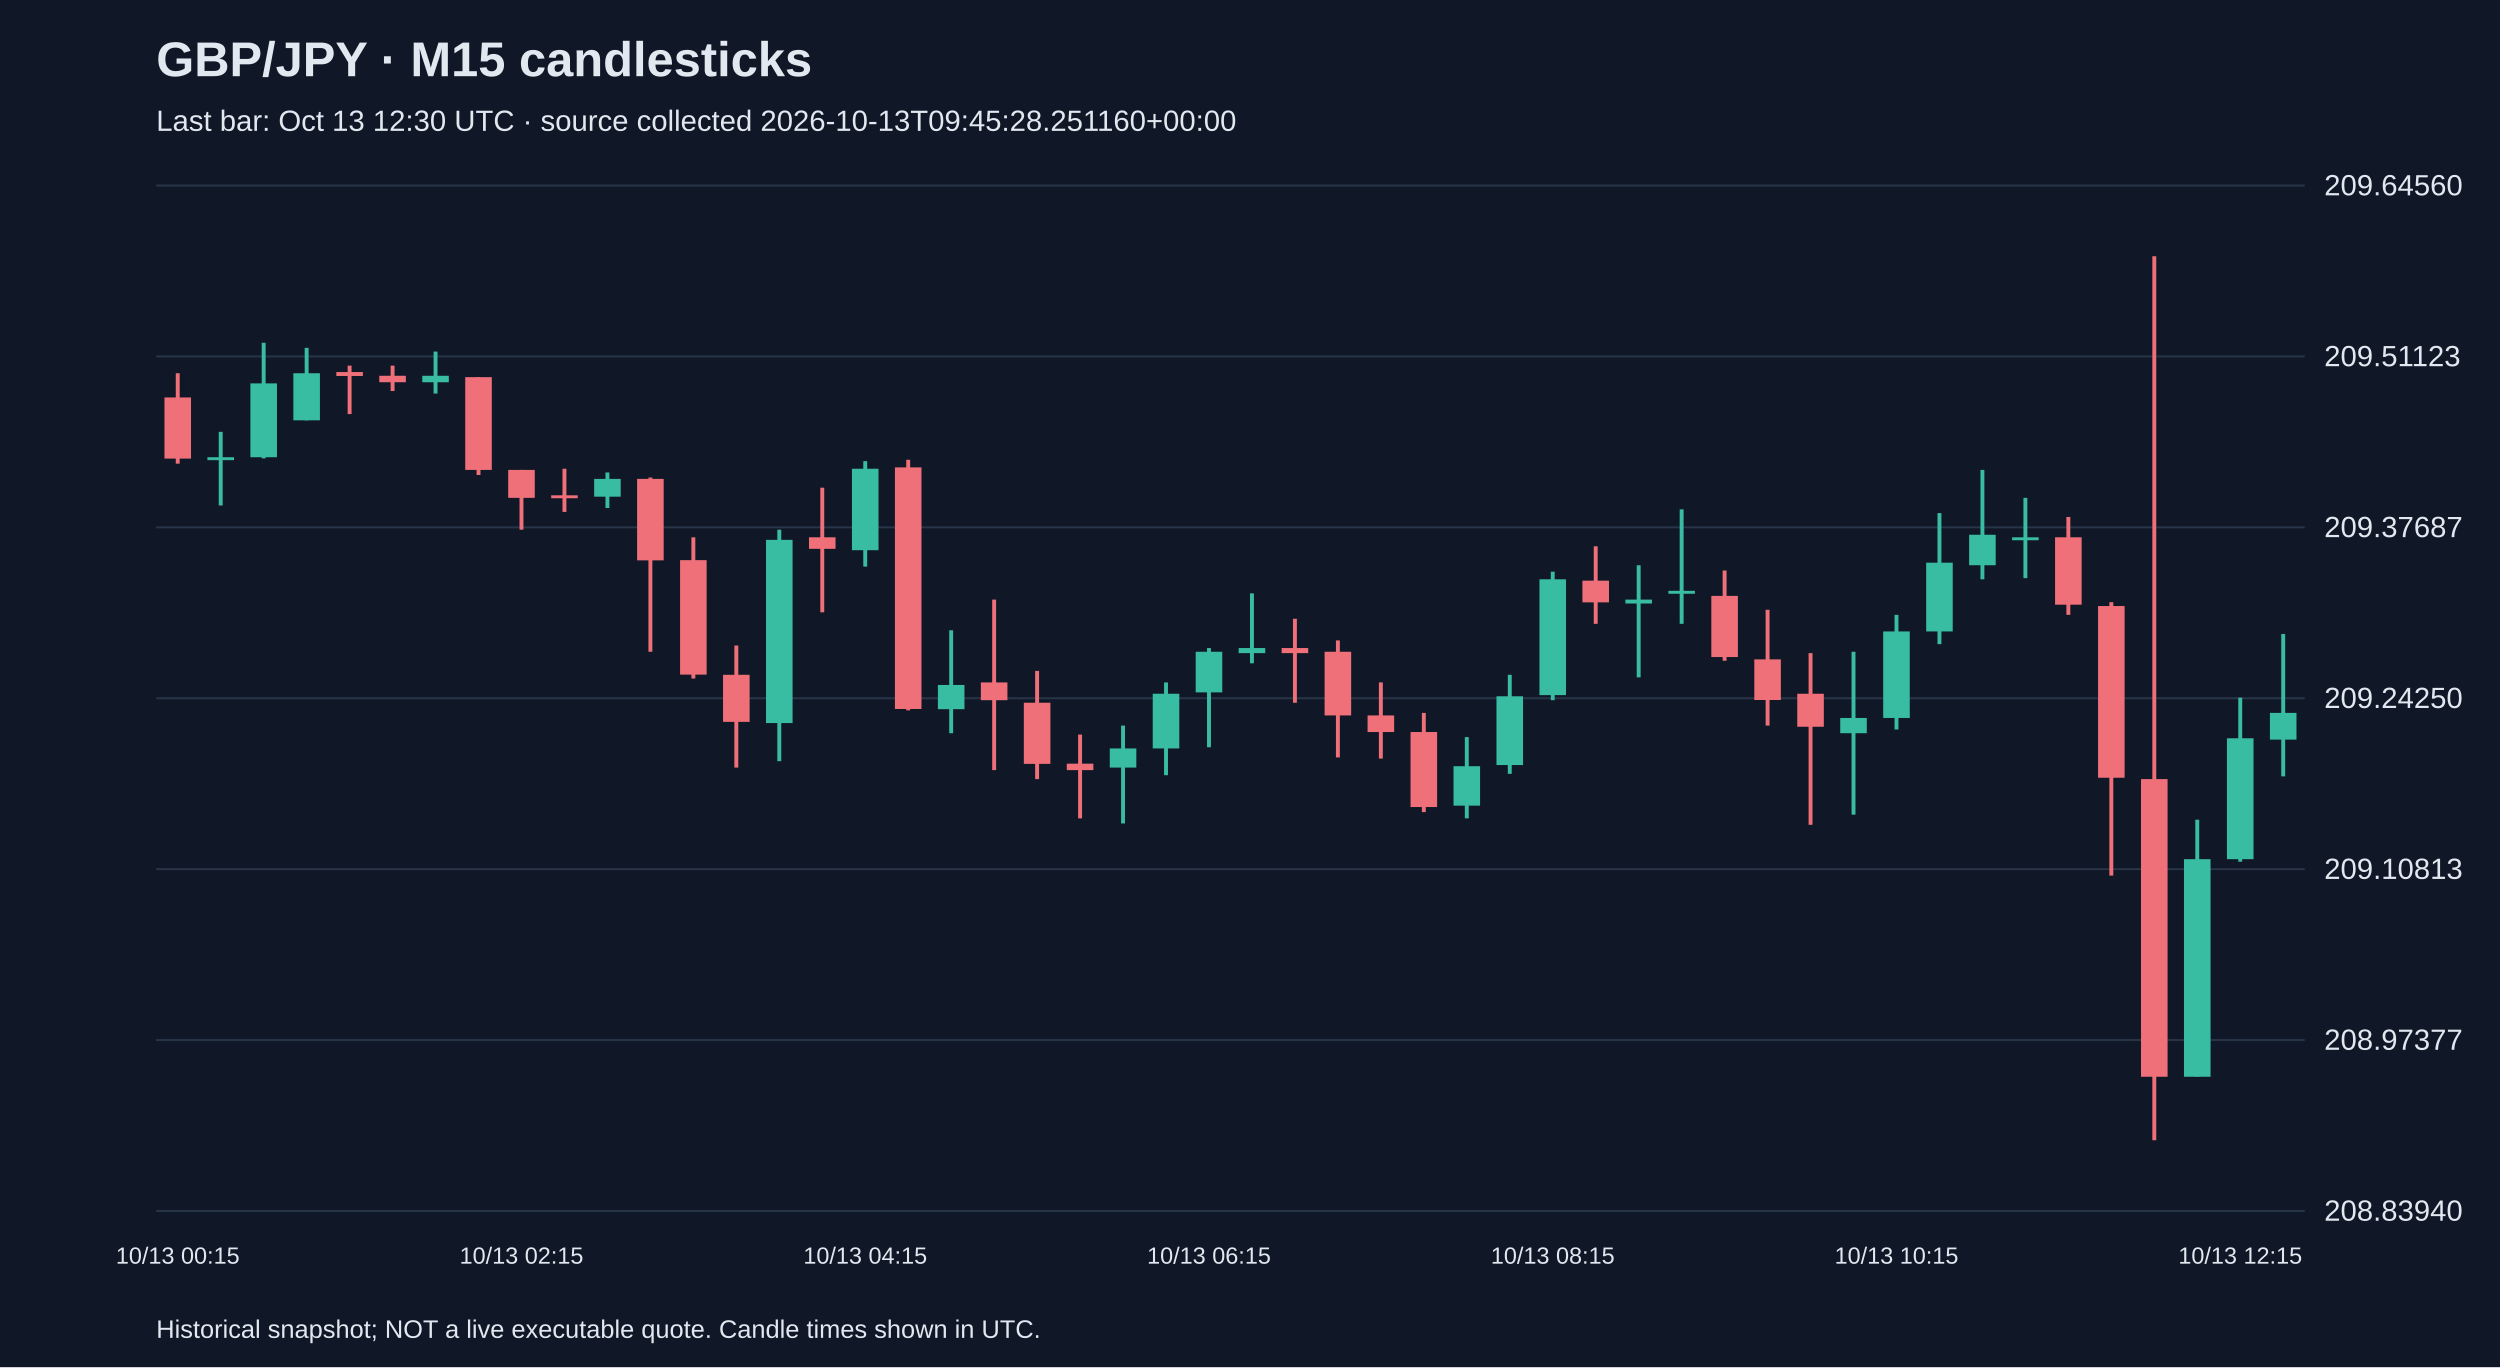
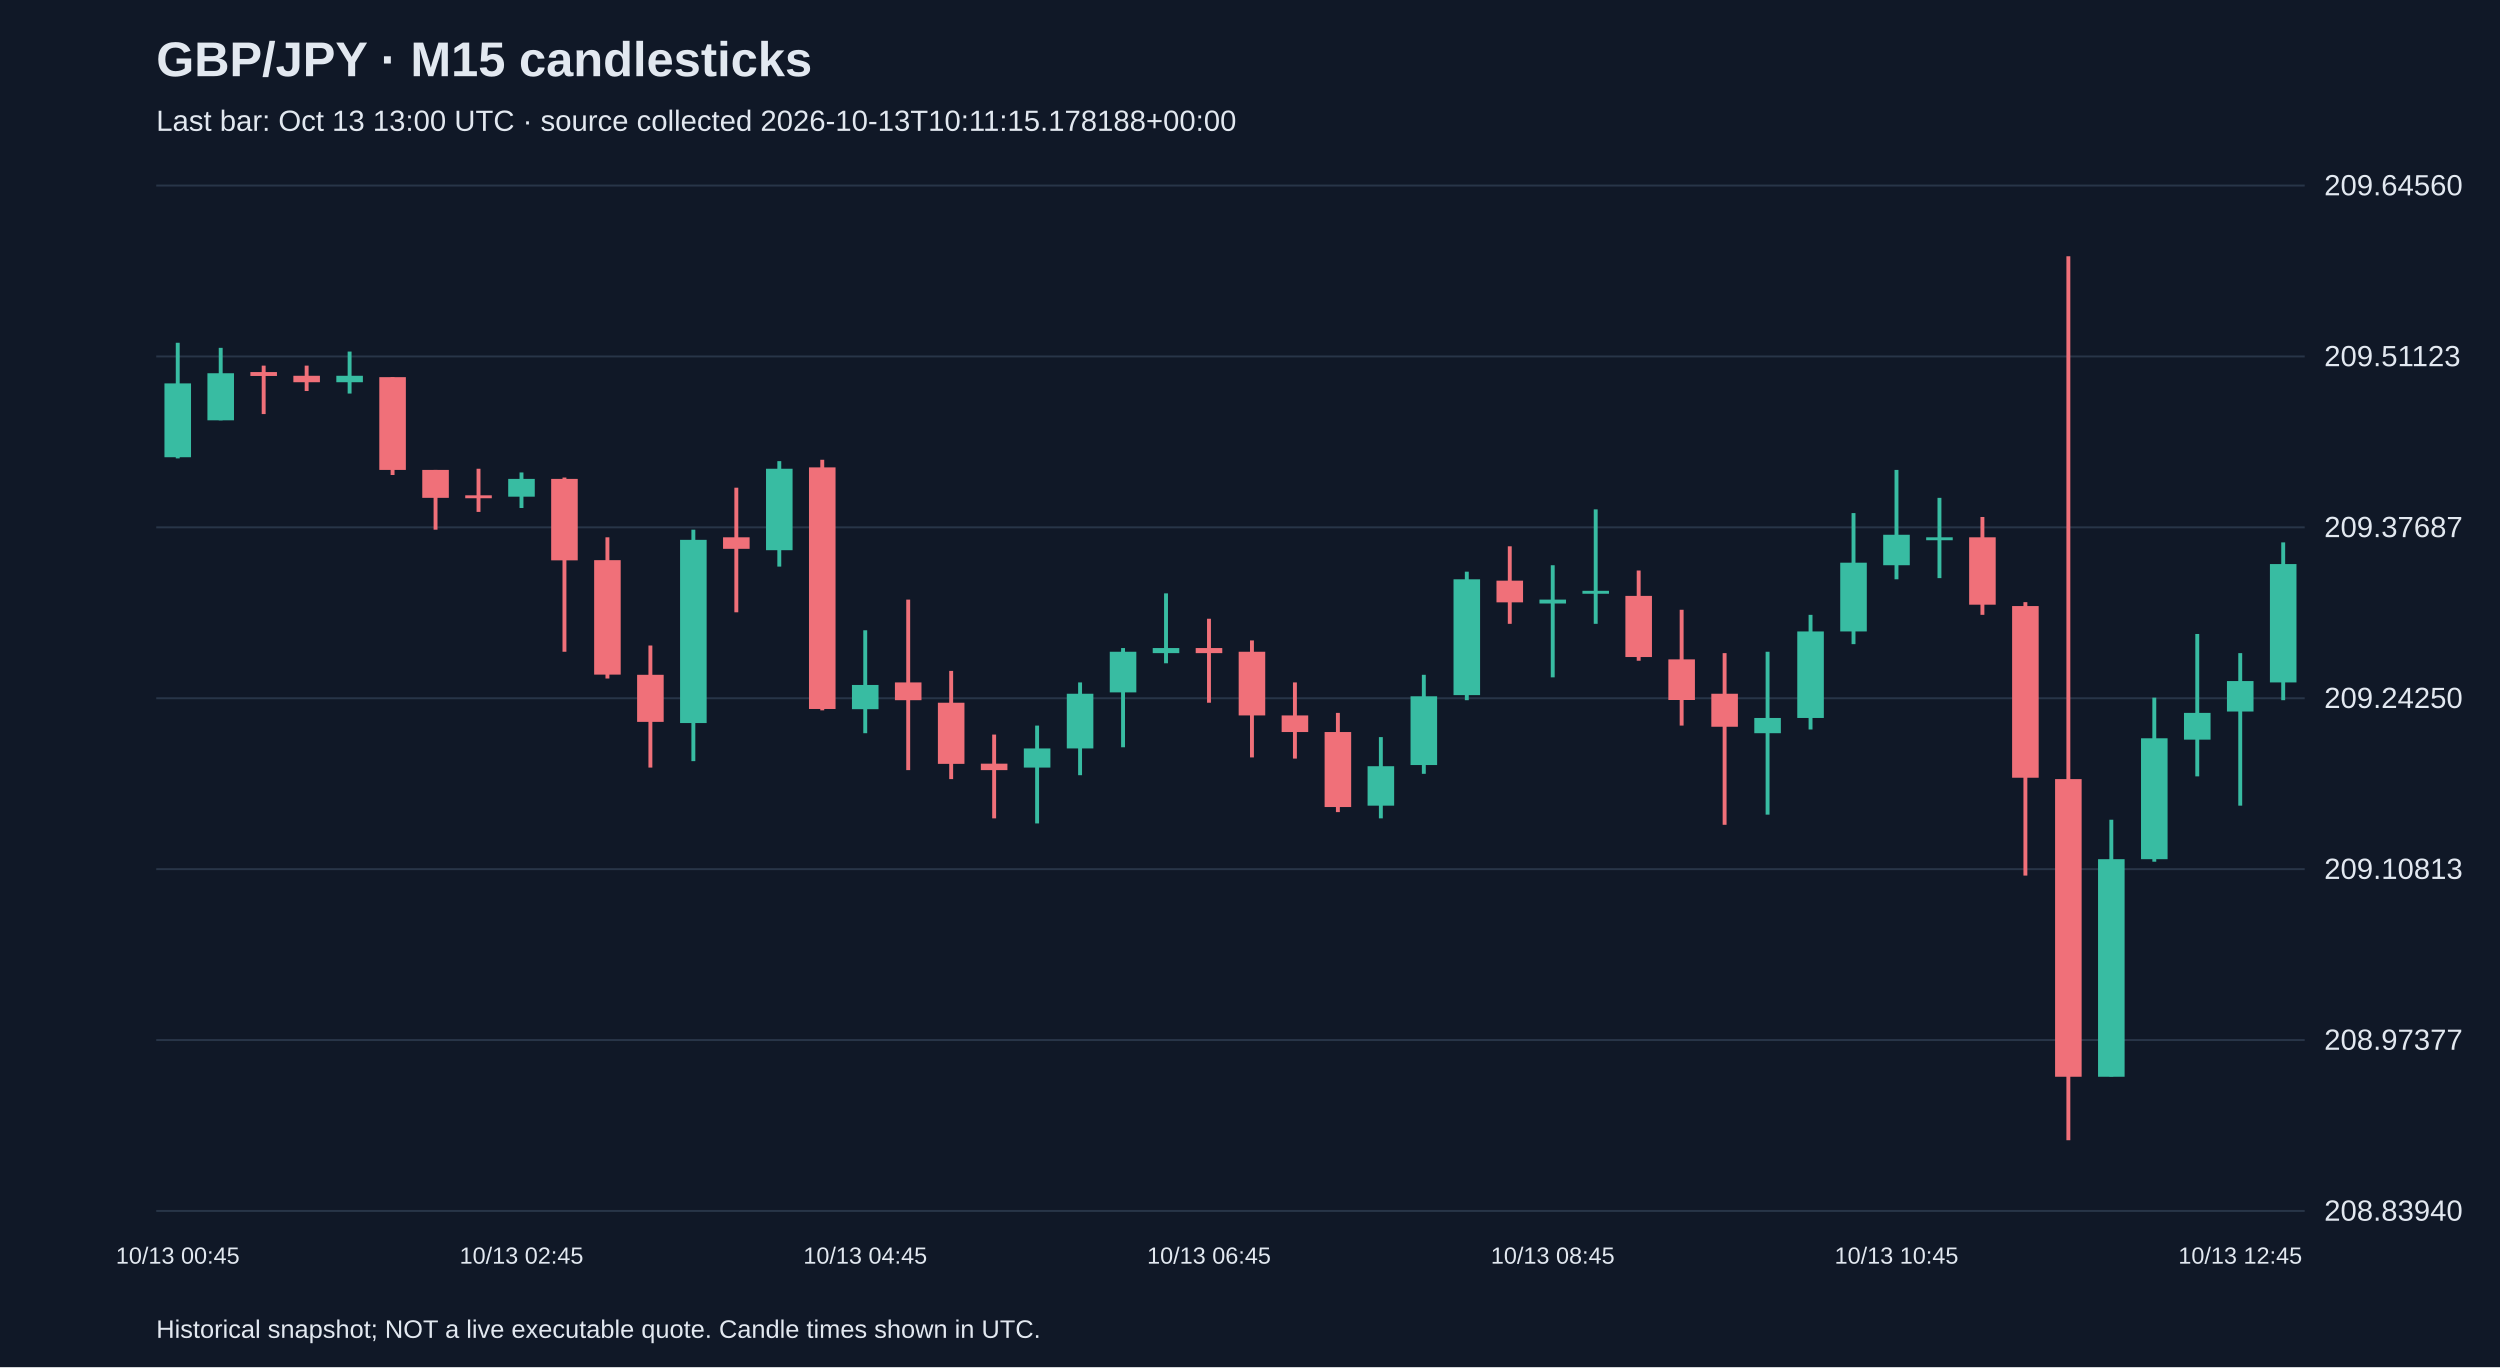
<svg xmlns="http://www.w3.org/2000/svg" viewBox="0 0 1280 700">
  <rect width="100%" height="100%" fill="#101827" />
  <style>text{font-family:Arial,sans-serif;fill:#e2e8f0}</style>
  <text x="80" y="39" font-size="25" font-weight="bold">GBP/JPY · M15 candlesticks</text>
-   <text x="80" y="67" font-size="15" fill="#a6b1c5">Last bar: Oct 13 12:30 UTC · source collected 2026-10-13T09:45:28.251160+00:00</text>
+   <text x="80" y="67" font-size="15" fill="#a6b1c5">Last bar: Oct 13 13:00 UTC · source collected 2026-10-13T10:11:15.178188+00:00</text>
  <line x1="80" y1="620.0" x2="1180" y2="620.0" stroke="#283548" />
  <text x="1190" y="625.0" font-size="15">208.83940</text>
  <line x1="80" y1="532.5" x2="1180" y2="532.5" stroke="#283548" />
  <text x="1190" y="537.5" font-size="15">208.97377</text>
  <line x1="80" y1="445.0" x2="1180" y2="445.0" stroke="#283548" />
  <text x="1190" y="450.0" font-size="15">209.10813</text>
  <line x1="80" y1="357.5" x2="1180" y2="357.5" stroke="#283548" />
  <text x="1190" y="362.5" font-size="15">209.24250</text>
  <line x1="80" y1="270.0" x2="1180" y2="270.0" stroke="#283548" />
  <text x="1190" y="275.0" font-size="15">209.37687</text>
  <line x1="80" y1="182.5" x2="1180" y2="182.5" stroke="#283548" />
  <text x="1190" y="187.5" font-size="15">209.51123</text>
  <line x1="80" y1="95.0" x2="1180" y2="95.0" stroke="#283548" />
  <text x="1190" y="100.0" font-size="15">209.64560</text>
-   <line x1="91.0" y1="191.1" x2="91.0" y2="237.4" stroke="#f07079" stroke-width="2" />
-   <rect x="84.2" y="203.5" width="13.6" height="31.3" fill="#f07079" />
-   <text x="91.0" y="647" text-anchor="middle" font-size="12">10/13 00:15</text>
-   <line x1="113.0" y1="221.1" x2="113.0" y2="258.8" stroke="#38bca2" stroke-width="2" />
-   <rect x="106.2" y="234.1" width="13.6" height="1.5" fill="#38bca2" />
-   <line x1="135.0" y1="175.5" x2="135.0" y2="234.7" stroke="#38bca2" stroke-width="2" />
-   <rect x="128.2" y="196.3" width="13.6" height="37.8" fill="#38bca2" />
-   <line x1="157.0" y1="178.1" x2="157.0" y2="215.2" stroke="#38bca2" stroke-width="2" />
-   <rect x="150.2" y="191.1" width="13.6" height="24.1" fill="#38bca2" />
-   <line x1="179.0" y1="187.2" x2="179.0" y2="212.0" stroke="#f07079" stroke-width="2" />
-   <rect x="172.2" y="190.5" width="13.6" height="2.0" fill="#f07079" />
-   <line x1="201.0" y1="187.2" x2="201.0" y2="200.2" stroke="#f07079" stroke-width="2" />
-   <rect x="194.2" y="192.4" width="13.6" height="3.3" fill="#f07079" />
-   <line x1="223.0" y1="180.0" x2="223.0" y2="201.5" stroke="#38bca2" stroke-width="2" />
-   <rect x="216.2" y="192.4" width="13.6" height="3.3" fill="#38bca2" />
-   <line x1="245.0" y1="193.1" x2="245.0" y2="243.2" stroke="#f07079" stroke-width="2" />
-   <rect x="238.2" y="193.1" width="13.6" height="47.5" fill="#f07079" />
-   <line x1="267.0" y1="240.6" x2="267.0" y2="271.2" stroke="#f07079" stroke-width="2" />
-   <rect x="260.2" y="240.6" width="13.6" height="14.3" fill="#f07079" />
-   <text x="267.0" y="647" text-anchor="middle" font-size="12">10/13 02:15</text>
-   <line x1="289.0" y1="240.0" x2="289.0" y2="262.1" stroke="#f07079" stroke-width="2" />
-   <rect x="282.2" y="253.6" width="13.6" height="1.5" fill="#f07079" />
-   <line x1="311.0" y1="241.9" x2="311.0" y2="260.1" stroke="#38bca2" stroke-width="2" />
-   <rect x="304.2" y="245.2" width="13.6" height="9.1" fill="#38bca2" />
-   <line x1="333.0" y1="244.5" x2="333.0" y2="333.7" stroke="#f07079" stroke-width="2" />
-   <rect x="326.2" y="245.2" width="13.6" height="41.7" fill="#f07079" />
-   <line x1="355.0" y1="275.1" x2="355.0" y2="347.4" stroke="#f07079" stroke-width="2" />
-   <rect x="348.2" y="286.8" width="13.6" height="58.6" fill="#f07079" />
-   <line x1="377.0" y1="330.5" x2="377.0" y2="393.0" stroke="#f07079" stroke-width="2" />
-   <rect x="370.2" y="345.5" width="13.6" height="24.1" fill="#f07079" />
-   <line x1="399.0" y1="271.2" x2="399.0" y2="389.7" stroke="#38bca2" stroke-width="2" />
-   <rect x="392.2" y="276.4" width="13.6" height="93.8" fill="#38bca2" />
-   <line x1="421.0" y1="249.7" x2="421.0" y2="313.5" stroke="#f07079" stroke-width="2" />
-   <rect x="414.2" y="275.1" width="13.6" height="5.9" fill="#f07079" />
-   <line x1="443.0" y1="236.1" x2="443.0" y2="290.1" stroke="#38bca2" stroke-width="2" />
-   <rect x="436.2" y="240.0" width="13.6" height="41.7" fill="#38bca2" />
-   <text x="443.0" y="647" text-anchor="middle" font-size="12">10/13 04:15</text>
-   <line x1="465.0" y1="235.4" x2="465.0" y2="363.7" stroke="#f07079" stroke-width="2" />
-   <rect x="458.2" y="239.3" width="13.6" height="123.7" fill="#f07079" />
-   <line x1="487.0" y1="322.7" x2="487.0" y2="375.4" stroke="#38bca2" stroke-width="2" />
-   <rect x="480.2" y="350.7" width="13.6" height="12.4" fill="#38bca2" />
-   <line x1="509.0" y1="307.0" x2="509.0" y2="394.3" stroke="#f07079" stroke-width="2" />
-   <rect x="502.2" y="349.4" width="13.6" height="9.1" fill="#f07079" />
-   <line x1="531.0" y1="343.5" x2="531.0" y2="398.9" stroke="#f07079" stroke-width="2" />
-   <rect x="524.2" y="359.8" width="13.6" height="31.3" fill="#f07079" />
-   <line x1="553.0" y1="376.1" x2="553.0" y2="419.0" stroke="#f07079" stroke-width="2" />
-   <rect x="546.2" y="391.0" width="13.6" height="3.3" fill="#f07079" />
-   <line x1="575.0" y1="371.5" x2="575.0" y2="421.6" stroke="#38bca2" stroke-width="2" />
-   <rect x="568.2" y="383.2" width="13.6" height="9.8" fill="#38bca2" />
-   <line x1="597.0" y1="349.4" x2="597.0" y2="396.9" stroke="#38bca2" stroke-width="2" />
-   <rect x="590.2" y="355.2" width="13.6" height="28.0" fill="#38bca2" />
-   <line x1="619.0" y1="331.8" x2="619.0" y2="382.6" stroke="#38bca2" stroke-width="2" />
-   <rect x="612.2" y="333.7" width="13.6" height="20.8" fill="#38bca2" />
-   <text x="619.0" y="647" text-anchor="middle" font-size="12">10/13 06:15</text>
-   <line x1="641.0" y1="303.8" x2="641.0" y2="339.6" stroke="#38bca2" stroke-width="2" />
-   <rect x="634.2" y="331.8" width="13.6" height="2.6" fill="#38bca2" />
-   <line x1="663.0" y1="316.8" x2="663.0" y2="359.8" stroke="#f07079" stroke-width="2" />
-   <rect x="656.2" y="331.8" width="13.6" height="2.6" fill="#f07079" />
-   <line x1="685.0" y1="327.9" x2="685.0" y2="387.8" stroke="#f07079" stroke-width="2" />
-   <rect x="678.2" y="333.7" width="13.6" height="32.6" fill="#f07079" />
-   <line x1="707.0" y1="349.4" x2="707.0" y2="388.4" stroke="#f07079" stroke-width="2" />
-   <rect x="700.2" y="366.3" width="13.6" height="8.5" fill="#f07079" />
-   <line x1="729.0" y1="365.0" x2="729.0" y2="415.8" stroke="#f07079" stroke-width="2" />
-   <rect x="722.2" y="374.8" width="13.6" height="38.4" fill="#f07079" />
-   <line x1="751.0" y1="377.4" x2="751.0" y2="419.0" stroke="#38bca2" stroke-width="2" />
-   <rect x="744.2" y="392.3" width="13.6" height="20.2" fill="#38bca2" />
-   <line x1="773.0" y1="345.5" x2="773.0" y2="396.2" stroke="#38bca2" stroke-width="2" />
-   <rect x="766.2" y="356.5" width="13.6" height="35.2" fill="#38bca2" />
-   <line x1="795.0" y1="292.7" x2="795.0" y2="358.5" stroke="#38bca2" stroke-width="2" />
-   <rect x="788.2" y="296.6" width="13.6" height="59.3" fill="#38bca2" />
-   <text x="795.0" y="647" text-anchor="middle" font-size="12">10/13 08:15</text>
-   <line x1="817.0" y1="279.7" x2="817.0" y2="319.4" stroke="#f07079" stroke-width="2" />
-   <rect x="810.2" y="297.3" width="13.6" height="11.1" fill="#f07079" />
-   <line x1="839.0" y1="289.4" x2="839.0" y2="346.8" stroke="#38bca2" stroke-width="2" />
-   <rect x="832.2" y="307.0" width="13.6" height="2.0" fill="#38bca2" />
-   <line x1="861.0" y1="260.8" x2="861.0" y2="319.4" stroke="#38bca2" stroke-width="2" />
-   <rect x="854.2" y="302.5" width="13.6" height="1.5" fill="#38bca2" />
-   <line x1="883.0" y1="292.1" x2="883.0" y2="338.3" stroke="#f07079" stroke-width="2" />
-   <rect x="876.2" y="305.1" width="13.6" height="31.3" fill="#f07079" />
-   <line x1="905.0" y1="312.2" x2="905.0" y2="371.5" stroke="#f07079" stroke-width="2" />
-   <rect x="898.2" y="337.6" width="13.6" height="20.8" fill="#f07079" />
-   <line x1="927.0" y1="334.4" x2="927.0" y2="422.3" stroke="#f07079" stroke-width="2" />
-   <rect x="920.2" y="355.2" width="13.6" height="16.9" fill="#f07079" />
-   <line x1="949.0" y1="333.7" x2="949.0" y2="417.1" stroke="#38bca2" stroke-width="2" />
-   <rect x="942.2" y="367.6" width="13.6" height="7.8" fill="#38bca2" />
-   <line x1="971.0" y1="314.8" x2="971.0" y2="373.5" stroke="#38bca2" stroke-width="2" />
-   <rect x="964.2" y="323.3" width="13.6" height="44.3" fill="#38bca2" />
-   <text x="971.0" y="647" text-anchor="middle" font-size="12">10/13 10:15</text>
-   <line x1="993.0" y1="262.7" x2="993.0" y2="329.8" stroke="#38bca2" stroke-width="2" />
-   <rect x="986.2" y="288.1" width="13.6" height="35.2" fill="#38bca2" />
-   <line x1="1015.0" y1="240.6" x2="1015.0" y2="296.6" stroke="#38bca2" stroke-width="2" />
-   <rect x="1008.2" y="273.8" width="13.6" height="15.6" fill="#38bca2" />
-   <line x1="1037.0" y1="254.9" x2="1037.0" y2="296.0" stroke="#38bca2" stroke-width="2" />
-   <rect x="1030.2" y="275.1" width="13.6" height="1.5" fill="#38bca2" />
-   <line x1="1059.0" y1="264.7" x2="1059.0" y2="314.8" stroke="#f07079" stroke-width="2" />
-   <rect x="1052.2" y="275.1" width="13.6" height="34.5" fill="#f07079" />
-   <line x1="1081.0" y1="308.3" x2="1081.0" y2="448.3" stroke="#f07079" stroke-width="2" />
-   <rect x="1074.2" y="310.3" width="13.6" height="87.9" fill="#f07079" />
-   <line x1="1103.0" y1="131.2" x2="1103.0" y2="583.8" stroke="#f07079" stroke-width="2" />
-   <rect x="1096.2" y="398.9" width="13.6" height="152.4" fill="#f07079" />
-   <line x1="1125.0" y1="419.7" x2="1125.0" y2="551.2" stroke="#38bca2" stroke-width="2" />
-   <rect x="1118.2" y="439.9" width="13.6" height="111.4" fill="#38bca2" />
-   <line x1="1147.0" y1="357.2" x2="1147.0" y2="441.2" stroke="#38bca2" stroke-width="2" />
-   <rect x="1140.2" y="378.0" width="13.6" height="61.9" fill="#38bca2" />
-   <text x="1147.0" y="647" text-anchor="middle" font-size="12">10/13 12:15</text>
-   <line x1="1169.0" y1="324.6" x2="1169.0" y2="397.5" stroke="#38bca2" stroke-width="2" />
-   <rect x="1162.2" y="365.0" width="13.6" height="13.7" fill="#38bca2" />
+   <line x1="91.0" y1="175.5" x2="91.0" y2="234.7" stroke="#38bca2" stroke-width="2" />
+   <rect x="84.2" y="196.3" width="13.6" height="37.8" fill="#38bca2" />
+   <text x="91.0" y="647" text-anchor="middle" font-size="12">10/13 00:45</text>
+   <line x1="113.0" y1="178.1" x2="113.0" y2="215.2" stroke="#38bca2" stroke-width="2" />
+   <rect x="106.2" y="191.1" width="13.6" height="24.1" fill="#38bca2" />
+   <line x1="135.0" y1="187.2" x2="135.0" y2="212.0" stroke="#f07079" stroke-width="2" />
+   <rect x="128.2" y="190.5" width="13.6" height="2.0" fill="#f07079" />
+   <line x1="157.0" y1="187.2" x2="157.0" y2="200.2" stroke="#f07079" stroke-width="2" />
+   <rect x="150.2" y="192.4" width="13.6" height="3.3" fill="#f07079" />
+   <line x1="179.0" y1="180.0" x2="179.0" y2="201.5" stroke="#38bca2" stroke-width="2" />
+   <rect x="172.2" y="192.4" width="13.6" height="3.3" fill="#38bca2" />
+   <line x1="201.0" y1="193.1" x2="201.0" y2="243.2" stroke="#f07079" stroke-width="2" />
+   <rect x="194.2" y="193.1" width="13.6" height="47.5" fill="#f07079" />
+   <line x1="223.0" y1="240.6" x2="223.0" y2="271.2" stroke="#f07079" stroke-width="2" />
+   <rect x="216.2" y="240.6" width="13.6" height="14.3" fill="#f07079" />
+   <line x1="245.0" y1="240.0" x2="245.0" y2="262.1" stroke="#f07079" stroke-width="2" />
+   <rect x="238.2" y="253.6" width="13.6" height="1.5" fill="#f07079" />
+   <line x1="267.0" y1="241.9" x2="267.0" y2="260.1" stroke="#38bca2" stroke-width="2" />
+   <rect x="260.2" y="245.2" width="13.6" height="9.1" fill="#38bca2" />
+   <text x="267.0" y="647" text-anchor="middle" font-size="12">10/13 02:45</text>
+   <line x1="289.0" y1="244.5" x2="289.0" y2="333.7" stroke="#f07079" stroke-width="2" />
+   <rect x="282.2" y="245.2" width="13.6" height="41.7" fill="#f07079" />
+   <line x1="311.0" y1="275.1" x2="311.0" y2="347.4" stroke="#f07079" stroke-width="2" />
+   <rect x="304.2" y="286.8" width="13.6" height="58.6" fill="#f07079" />
+   <line x1="333.0" y1="330.5" x2="333.0" y2="393.0" stroke="#f07079" stroke-width="2" />
+   <rect x="326.2" y="345.5" width="13.6" height="24.1" fill="#f07079" />
+   <line x1="355.0" y1="271.2" x2="355.0" y2="389.7" stroke="#38bca2" stroke-width="2" />
+   <rect x="348.2" y="276.4" width="13.6" height="93.8" fill="#38bca2" />
+   <line x1="377.0" y1="249.7" x2="377.0" y2="313.5" stroke="#f07079" stroke-width="2" />
+   <rect x="370.2" y="275.1" width="13.6" height="5.9" fill="#f07079" />
+   <line x1="399.0" y1="236.1" x2="399.0" y2="290.1" stroke="#38bca2" stroke-width="2" />
+   <rect x="392.2" y="240.0" width="13.6" height="41.7" fill="#38bca2" />
+   <line x1="421.0" y1="235.4" x2="421.0" y2="363.7" stroke="#f07079" stroke-width="2" />
+   <rect x="414.2" y="239.3" width="13.6" height="123.7" fill="#f07079" />
+   <line x1="443.0" y1="322.7" x2="443.0" y2="375.4" stroke="#38bca2" stroke-width="2" />
+   <rect x="436.2" y="350.7" width="13.6" height="12.4" fill="#38bca2" />
+   <text x="443.0" y="647" text-anchor="middle" font-size="12">10/13 04:45</text>
+   <line x1="465.0" y1="307.0" x2="465.0" y2="394.3" stroke="#f07079" stroke-width="2" />
+   <rect x="458.2" y="349.4" width="13.6" height="9.1" fill="#f07079" />
+   <line x1="487.0" y1="343.5" x2="487.0" y2="398.9" stroke="#f07079" stroke-width="2" />
+   <rect x="480.2" y="359.8" width="13.6" height="31.3" fill="#f07079" />
+   <line x1="509.0" y1="376.1" x2="509.0" y2="419.0" stroke="#f07079" stroke-width="2" />
+   <rect x="502.2" y="391.0" width="13.6" height="3.3" fill="#f07079" />
+   <line x1="531.0" y1="371.5" x2="531.0" y2="421.6" stroke="#38bca2" stroke-width="2" />
+   <rect x="524.2" y="383.2" width="13.6" height="9.8" fill="#38bca2" />
+   <line x1="553.0" y1="349.4" x2="553.0" y2="396.9" stroke="#38bca2" stroke-width="2" />
+   <rect x="546.2" y="355.2" width="13.6" height="28.0" fill="#38bca2" />
+   <line x1="575.0" y1="331.8" x2="575.0" y2="382.6" stroke="#38bca2" stroke-width="2" />
+   <rect x="568.2" y="333.7" width="13.6" height="20.8" fill="#38bca2" />
+   <line x1="597.0" y1="303.8" x2="597.0" y2="339.6" stroke="#38bca2" stroke-width="2" />
+   <rect x="590.2" y="331.8" width="13.6" height="2.6" fill="#38bca2" />
+   <line x1="619.0" y1="316.8" x2="619.0" y2="359.8" stroke="#f07079" stroke-width="2" />
+   <rect x="612.2" y="331.8" width="13.6" height="2.6" fill="#f07079" />
+   <text x="619.0" y="647" text-anchor="middle" font-size="12">10/13 06:45</text>
+   <line x1="641.0" y1="327.9" x2="641.0" y2="387.8" stroke="#f07079" stroke-width="2" />
+   <rect x="634.2" y="333.7" width="13.6" height="32.6" fill="#f07079" />
+   <line x1="663.0" y1="349.4" x2="663.0" y2="388.4" stroke="#f07079" stroke-width="2" />
+   <rect x="656.2" y="366.3" width="13.6" height="8.5" fill="#f07079" />
+   <line x1="685.0" y1="365.0" x2="685.0" y2="415.8" stroke="#f07079" stroke-width="2" />
+   <rect x="678.2" y="374.8" width="13.6" height="38.4" fill="#f07079" />
+   <line x1="707.0" y1="377.4" x2="707.0" y2="419.0" stroke="#38bca2" stroke-width="2" />
+   <rect x="700.2" y="392.3" width="13.6" height="20.2" fill="#38bca2" />
+   <line x1="729.0" y1="345.5" x2="729.0" y2="396.2" stroke="#38bca2" stroke-width="2" />
+   <rect x="722.2" y="356.5" width="13.6" height="35.2" fill="#38bca2" />
+   <line x1="751.0" y1="292.7" x2="751.0" y2="358.5" stroke="#38bca2" stroke-width="2" />
+   <rect x="744.2" y="296.6" width="13.6" height="59.3" fill="#38bca2" />
+   <line x1="773.0" y1="279.7" x2="773.0" y2="319.4" stroke="#f07079" stroke-width="2" />
+   <rect x="766.2" y="297.3" width="13.6" height="11.1" fill="#f07079" />
+   <line x1="795.0" y1="289.4" x2="795.0" y2="346.8" stroke="#38bca2" stroke-width="2" />
+   <rect x="788.2" y="307.0" width="13.6" height="2.0" fill="#38bca2" />
+   <text x="795.0" y="647" text-anchor="middle" font-size="12">10/13 08:45</text>
+   <line x1="817.0" y1="260.8" x2="817.0" y2="319.4" stroke="#38bca2" stroke-width="2" />
+   <rect x="810.2" y="302.5" width="13.6" height="1.5" fill="#38bca2" />
+   <line x1="839.0" y1="292.1" x2="839.0" y2="338.3" stroke="#f07079" stroke-width="2" />
+   <rect x="832.2" y="305.1" width="13.6" height="31.3" fill="#f07079" />
+   <line x1="861.0" y1="312.2" x2="861.0" y2="371.5" stroke="#f07079" stroke-width="2" />
+   <rect x="854.2" y="337.6" width="13.6" height="20.8" fill="#f07079" />
+   <line x1="883.0" y1="334.4" x2="883.0" y2="422.3" stroke="#f07079" stroke-width="2" />
+   <rect x="876.2" y="355.2" width="13.6" height="16.9" fill="#f07079" />
+   <line x1="905.0" y1="333.7" x2="905.0" y2="417.1" stroke="#38bca2" stroke-width="2" />
+   <rect x="898.2" y="367.6" width="13.6" height="7.8" fill="#38bca2" />
+   <line x1="927.0" y1="314.8" x2="927.0" y2="373.5" stroke="#38bca2" stroke-width="2" />
+   <rect x="920.2" y="323.3" width="13.6" height="44.3" fill="#38bca2" />
+   <line x1="949.0" y1="262.7" x2="949.0" y2="329.8" stroke="#38bca2" stroke-width="2" />
+   <rect x="942.2" y="288.1" width="13.6" height="35.2" fill="#38bca2" />
+   <line x1="971.0" y1="240.6" x2="971.0" y2="296.6" stroke="#38bca2" stroke-width="2" />
+   <rect x="964.2" y="273.8" width="13.6" height="15.6" fill="#38bca2" />
+   <text x="971.0" y="647" text-anchor="middle" font-size="12">10/13 10:45</text>
+   <line x1="993.0" y1="254.9" x2="993.0" y2="296.0" stroke="#38bca2" stroke-width="2" />
+   <rect x="986.2" y="275.1" width="13.6" height="1.5" fill="#38bca2" />
+   <line x1="1015.0" y1="264.7" x2="1015.0" y2="314.8" stroke="#f07079" stroke-width="2" />
+   <rect x="1008.2" y="275.1" width="13.6" height="34.5" fill="#f07079" />
+   <line x1="1037.0" y1="308.3" x2="1037.0" y2="448.3" stroke="#f07079" stroke-width="2" />
+   <rect x="1030.2" y="310.3" width="13.6" height="87.9" fill="#f07079" />
+   <line x1="1059.0" y1="131.2" x2="1059.0" y2="583.8" stroke="#f07079" stroke-width="2" />
+   <rect x="1052.2" y="398.9" width="13.6" height="152.4" fill="#f07079" />
+   <line x1="1081.0" y1="419.7" x2="1081.0" y2="551.2" stroke="#38bca2" stroke-width="2" />
+   <rect x="1074.2" y="439.9" width="13.6" height="111.4" fill="#38bca2" />
+   <line x1="1103.0" y1="357.2" x2="1103.0" y2="441.2" stroke="#38bca2" stroke-width="2" />
+   <rect x="1096.2" y="378.0" width="13.6" height="61.9" fill="#38bca2" />
+   <line x1="1125.0" y1="324.6" x2="1125.0" y2="397.5" stroke="#38bca2" stroke-width="2" />
+   <rect x="1118.2" y="365.0" width="13.6" height="13.7" fill="#38bca2" />
+   <line x1="1147.0" y1="334.4" x2="1147.0" y2="412.5" stroke="#38bca2" stroke-width="2" />
+   <rect x="1140.2" y="348.7" width="13.6" height="15.6" fill="#38bca2" />
+   <text x="1147.0" y="647" text-anchor="middle" font-size="12">10/13 12:45</text>
+   <line x1="1169.0" y1="277.7" x2="1169.0" y2="358.5" stroke="#38bca2" stroke-width="2" />
+   <rect x="1162.2" y="288.8" width="13.6" height="60.6" fill="#38bca2" />
  <text x="80" y="685" font-size="13">Historical snapshot; NOT a live executable quote. Candle times shown in UTC.</text>
</svg>
